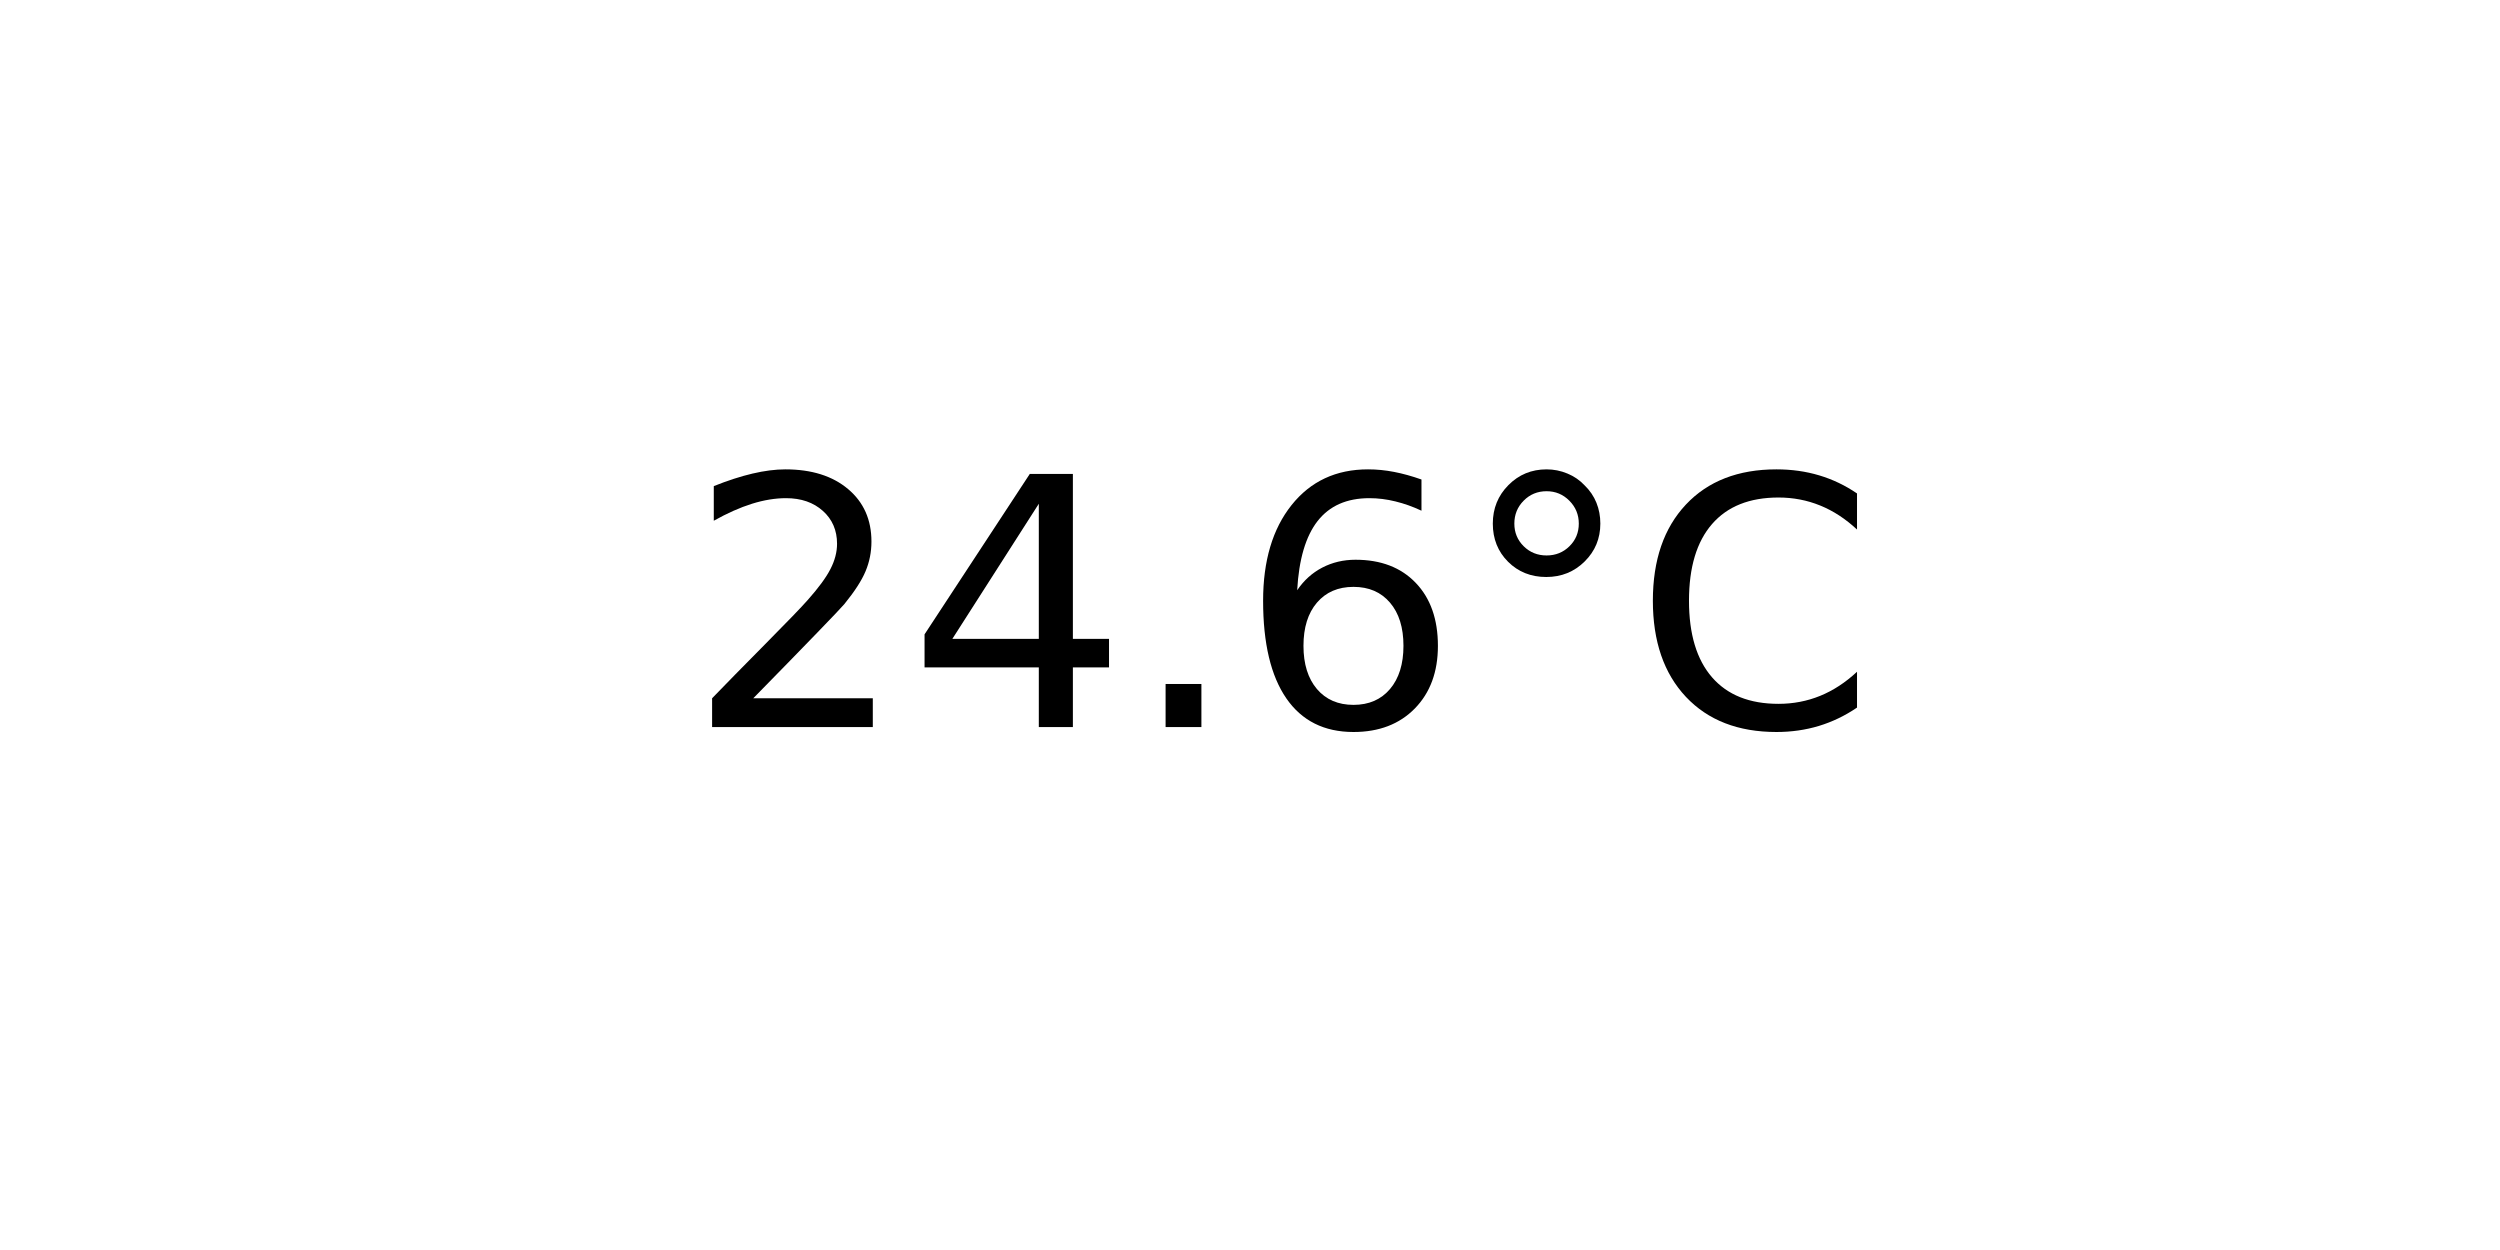
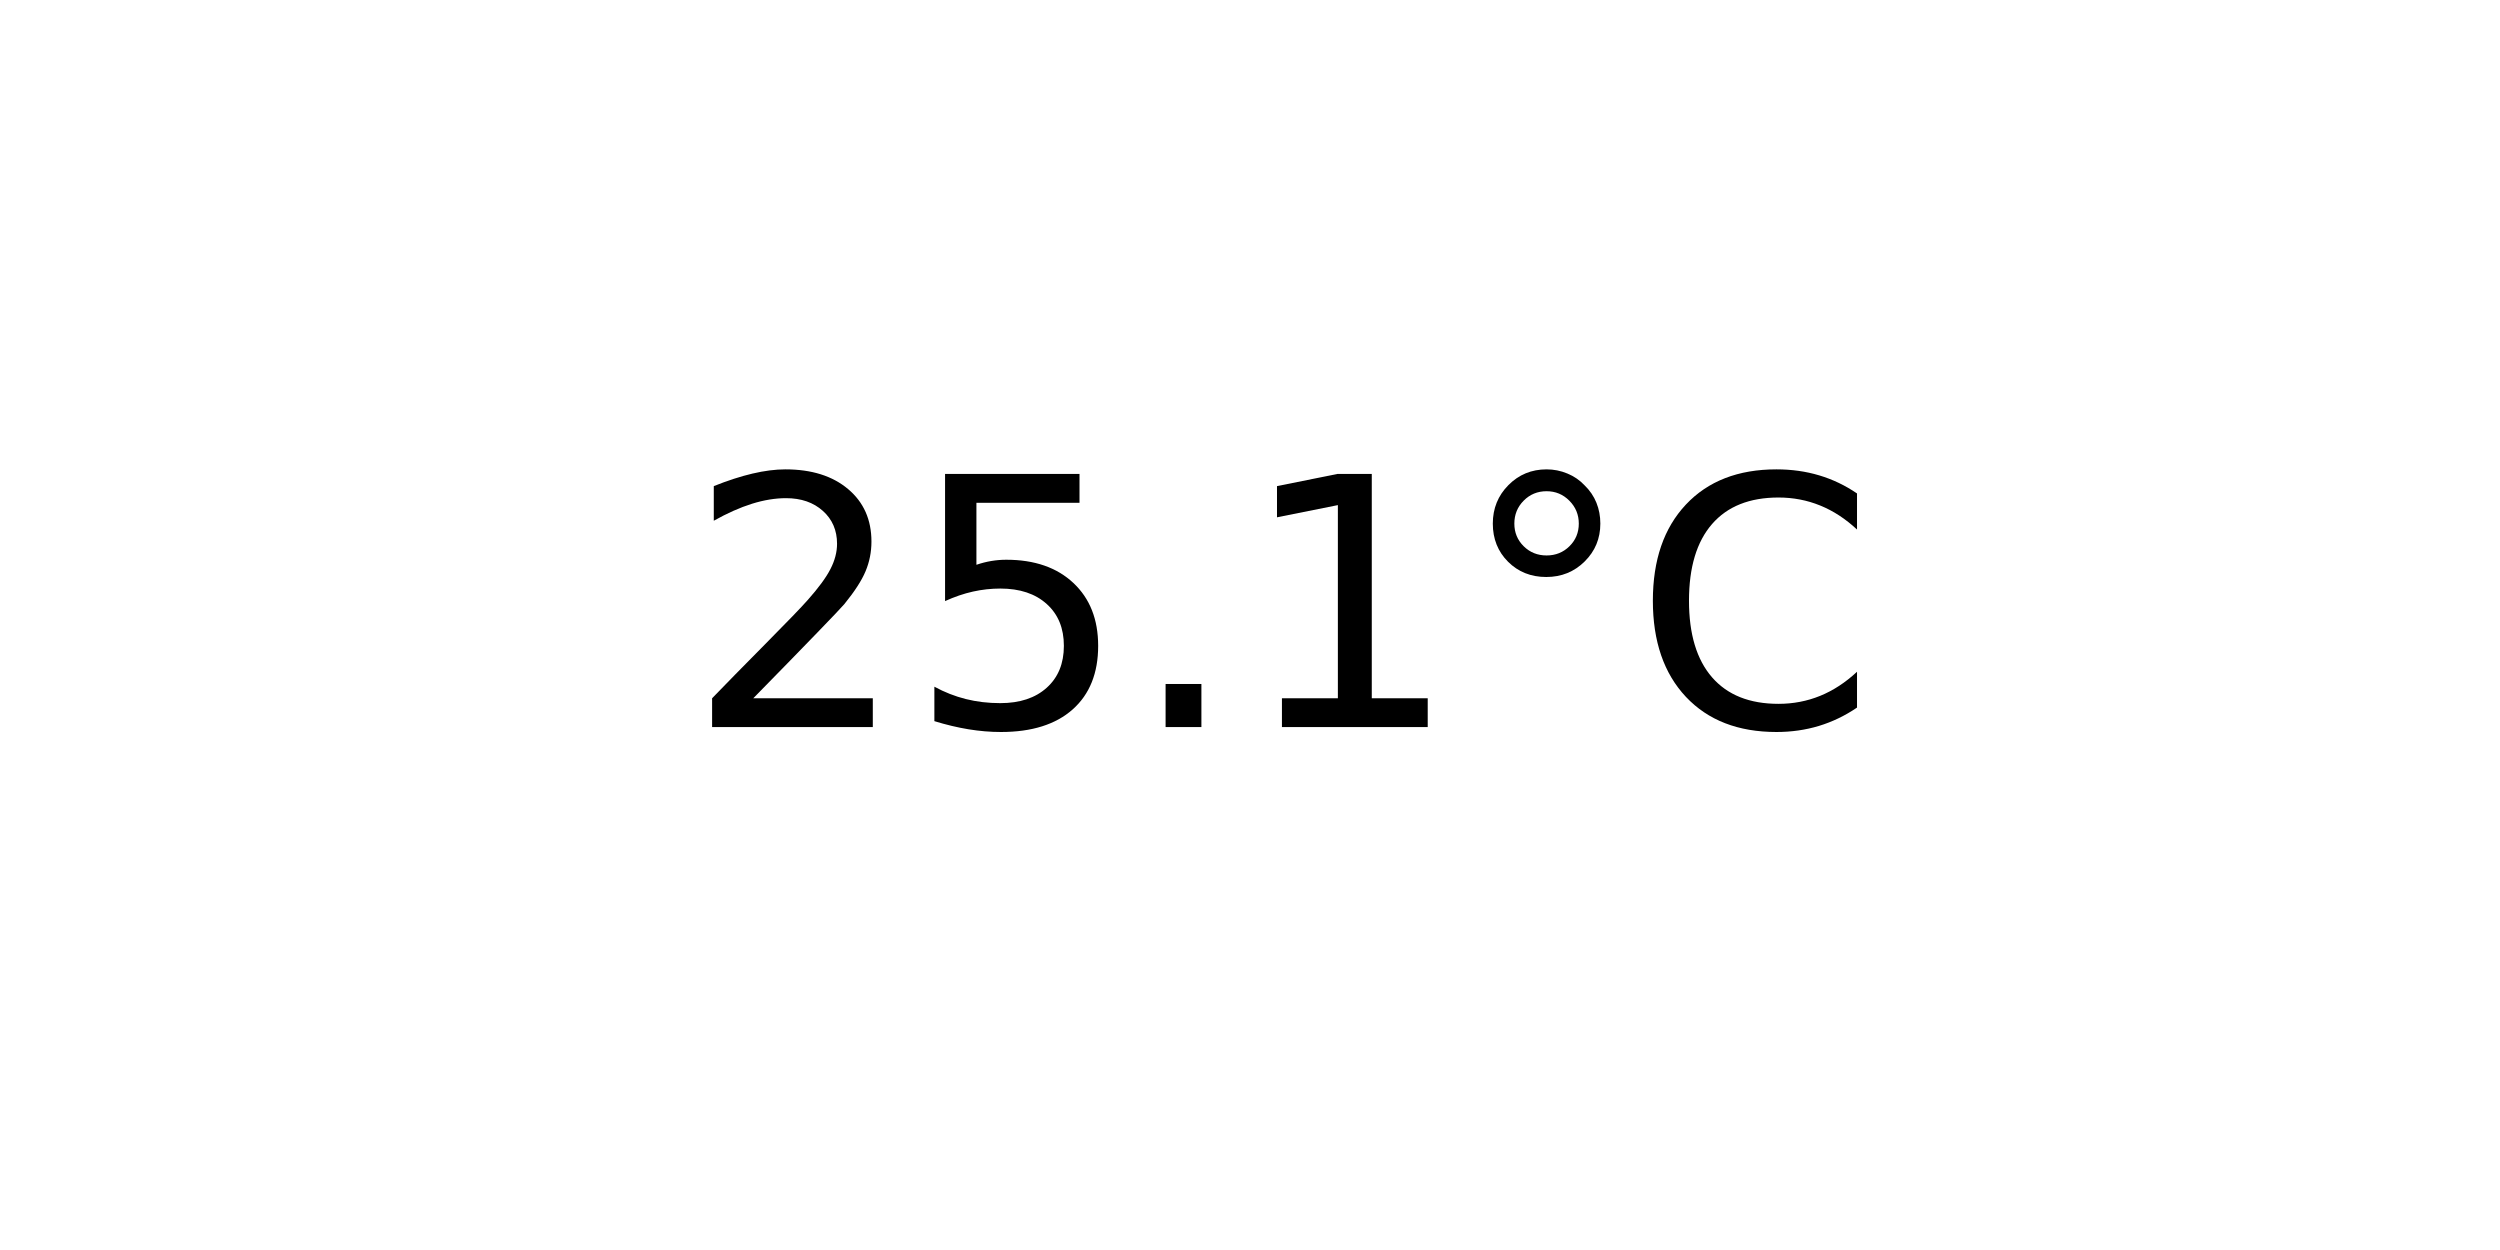
<svg xmlns="http://www.w3.org/2000/svg" xmlns:xlink="http://www.w3.org/1999/xlink" width="72pt" height="36pt" viewBox="0 0 72 36" version="1.1">
  <defs>
    <style type="text/css">*{stroke-linejoin: round; stroke-linecap: butt}</style>
  </defs>
  <g id="figure_1">
    <g id="axes_1">
      <g id="text_1">
        <g transform="translate(19.77578 20.93937) scale(0.1 -0.1)">
          <defs>
            <path id="DejaVuSans-32" d="M 1228 531  L 3431 531  L 3431 0  L 469 0  L 469 531  Q 828 903 1448 1529  Q 2069 2156 2228 2338  Q 2531 2678 2651 2914  Q 2772 3150 2772 3378  Q 2772 3750 2511 3984  Q 2250 4219 1831 4219  Q 1534 4219 1204 4116  Q 875 4013 500 3803  L 500 4441  Q 881 4594 1212 4672  Q 1544 4750 1819 4750  Q 2544 4750 2975 4387  Q 3406 4025 3406 3419  Q 3406 3131 3298 2873  Q 3191 2616 2906 2266  Q 2828 2175 2409 1742  Q 1991 1309 1228 531  z " transform="scale(0.015625)" />
-             <path id="DejaVuSans-34" d="M 2419 4116  L 825 1625  L 2419 1625  L 2419 4116  z M 2253 4666  L 3047 4666  L 3047 1625  L 3713 1625  L 3713 1100  L 3047 1100  L 3047 0  L 2419 0  L 2419 1100  L 313 1100  L 313 1709  L 2253 4666  z " transform="scale(0.015625)" />
+             <path id="DejaVuSans-35" d="M 691 4666  L 3169 4666  L 3169 4134  L 1269 4134  L 1269 2991  Q 1406 3038 1543 3061  Q 1681 3084 1819 3084  Q 2600 3084 3056 2656  Q 3513 2228 3513 1497  Q 3513 744 3044 326  Q 2575 -91 1722 -91  Q 1428 -91 1123 -41  Q 819 9 494 109  L 494 744  Q 775 591 1075 516  Q 1375 441 1709 441  Q 2250 441 2565 725  Q 2881 1009 2881 1497  Q 2881 1984 2565 2268  Q 2250 2553 1709 2553  Q 1456 2553 1204 2497  Q 953 2441 691 2322  L 691 4666  z " transform="scale(0.015625)" />
            <path id="DejaVuSans-2e" d="M 684 794  L 1344 794  L 1344 0  L 684 0  L 684 794  z " transform="scale(0.015625)" />
-             <path id="DejaVuSans-36" d="M 2113 2584  Q 1688 2584 1439 2293  Q 1191 2003 1191 1497  Q 1191 994 1439 701  Q 1688 409 2113 409  Q 2538 409 2786 701  Q 3034 994 3034 1497  Q 3034 2003 2786 2293  Q 2538 2584 2113 2584  z M 3366 4563  L 3366 3988  Q 3128 4100 2886 4159  Q 2644 4219 2406 4219  Q 1781 4219 1451 3797  Q 1122 3375 1075 2522  Q 1259 2794 1537 2939  Q 1816 3084 2150 3084  Q 2853 3084 3261 2657  Q 3669 2231 3669 1497  Q 3669 778 3244 343  Q 2819 -91 2113 -91  Q 1303 -91 875 529  Q 447 1150 447 2328  Q 447 3434 972 4092  Q 1497 4750 2381 4750  Q 2619 4750 2861 4703  Q 3103 4656 3366 4563  z " transform="scale(0.015625)" />
+             <path id="DejaVuSans-31" d="M 794 531  L 1825 531  L 1825 4091  L 703 3866  L 703 4441  L 1819 4666  L 2450 4666  L 2450 531  L 3481 531  L 3481 0  L 794 0  L 794 531  z " transform="scale(0.015625)" />
            <path id="DejaVuSans-b0" d="M 1600 4347  Q 1350 4347 1178 4173  Q 1006 4000 1006 3750  Q 1006 3503 1178 3333  Q 1350 3163 1600 3163  Q 1850 3163 2022 3333  Q 2194 3503 2194 3750  Q 2194 3997 2020 4172  Q 1847 4347 1600 4347  z M 1600 4750  Q 1800 4750 1984 4673  Q 2169 4597 2303 4453  Q 2447 4313 2519 4134  Q 2591 3956 2591 3750  Q 2591 3338 2302 3052  Q 2013 2766 1594 2766  Q 1172 2766 890 3047  Q 609 3328 609 3750  Q 609 4169 896 4459  Q 1184 4750 1600 4750  z " transform="scale(0.015625)" />
            <path id="DejaVuSans-43" d="M 4122 4306  L 4122 3641  Q 3803 3938 3442 4084  Q 3081 4231 2675 4231  Q 1875 4231 1450 3742  Q 1025 3253 1025 2328  Q 1025 1406 1450 917  Q 1875 428 2675 428  Q 3081 428 3442 575  Q 3803 722 4122 1019  L 4122 359  Q 3791 134 3420 21  Q 3050 -91 2638 -91  Q 1578 -91 968 557  Q 359 1206 359 2328  Q 359 3453 968 4101  Q 1578 4750 2638 4750  Q 3056 4750 3426 4639  Q 3797 4528 4122 4306  z " transform="scale(0.015625)" />
          </defs>
          <use xlink:href="#DejaVuSans-32" />
-           <use xlink:href="#DejaVuSans-34" x="63.623" />
+           <use xlink:href="#DejaVuSans-35" x="63.623" />
          <use xlink:href="#DejaVuSans-2e" x="127.246" />
-           <use xlink:href="#DejaVuSans-36" x="159.033" />
+           <use xlink:href="#DejaVuSans-31" x="159.033" />
          <use xlink:href="#DejaVuSans-b0" x="222.656" />
          <use xlink:href="#DejaVuSans-43" x="272.656" />
        </g>
      </g>
    </g>
  </g>
</svg>
